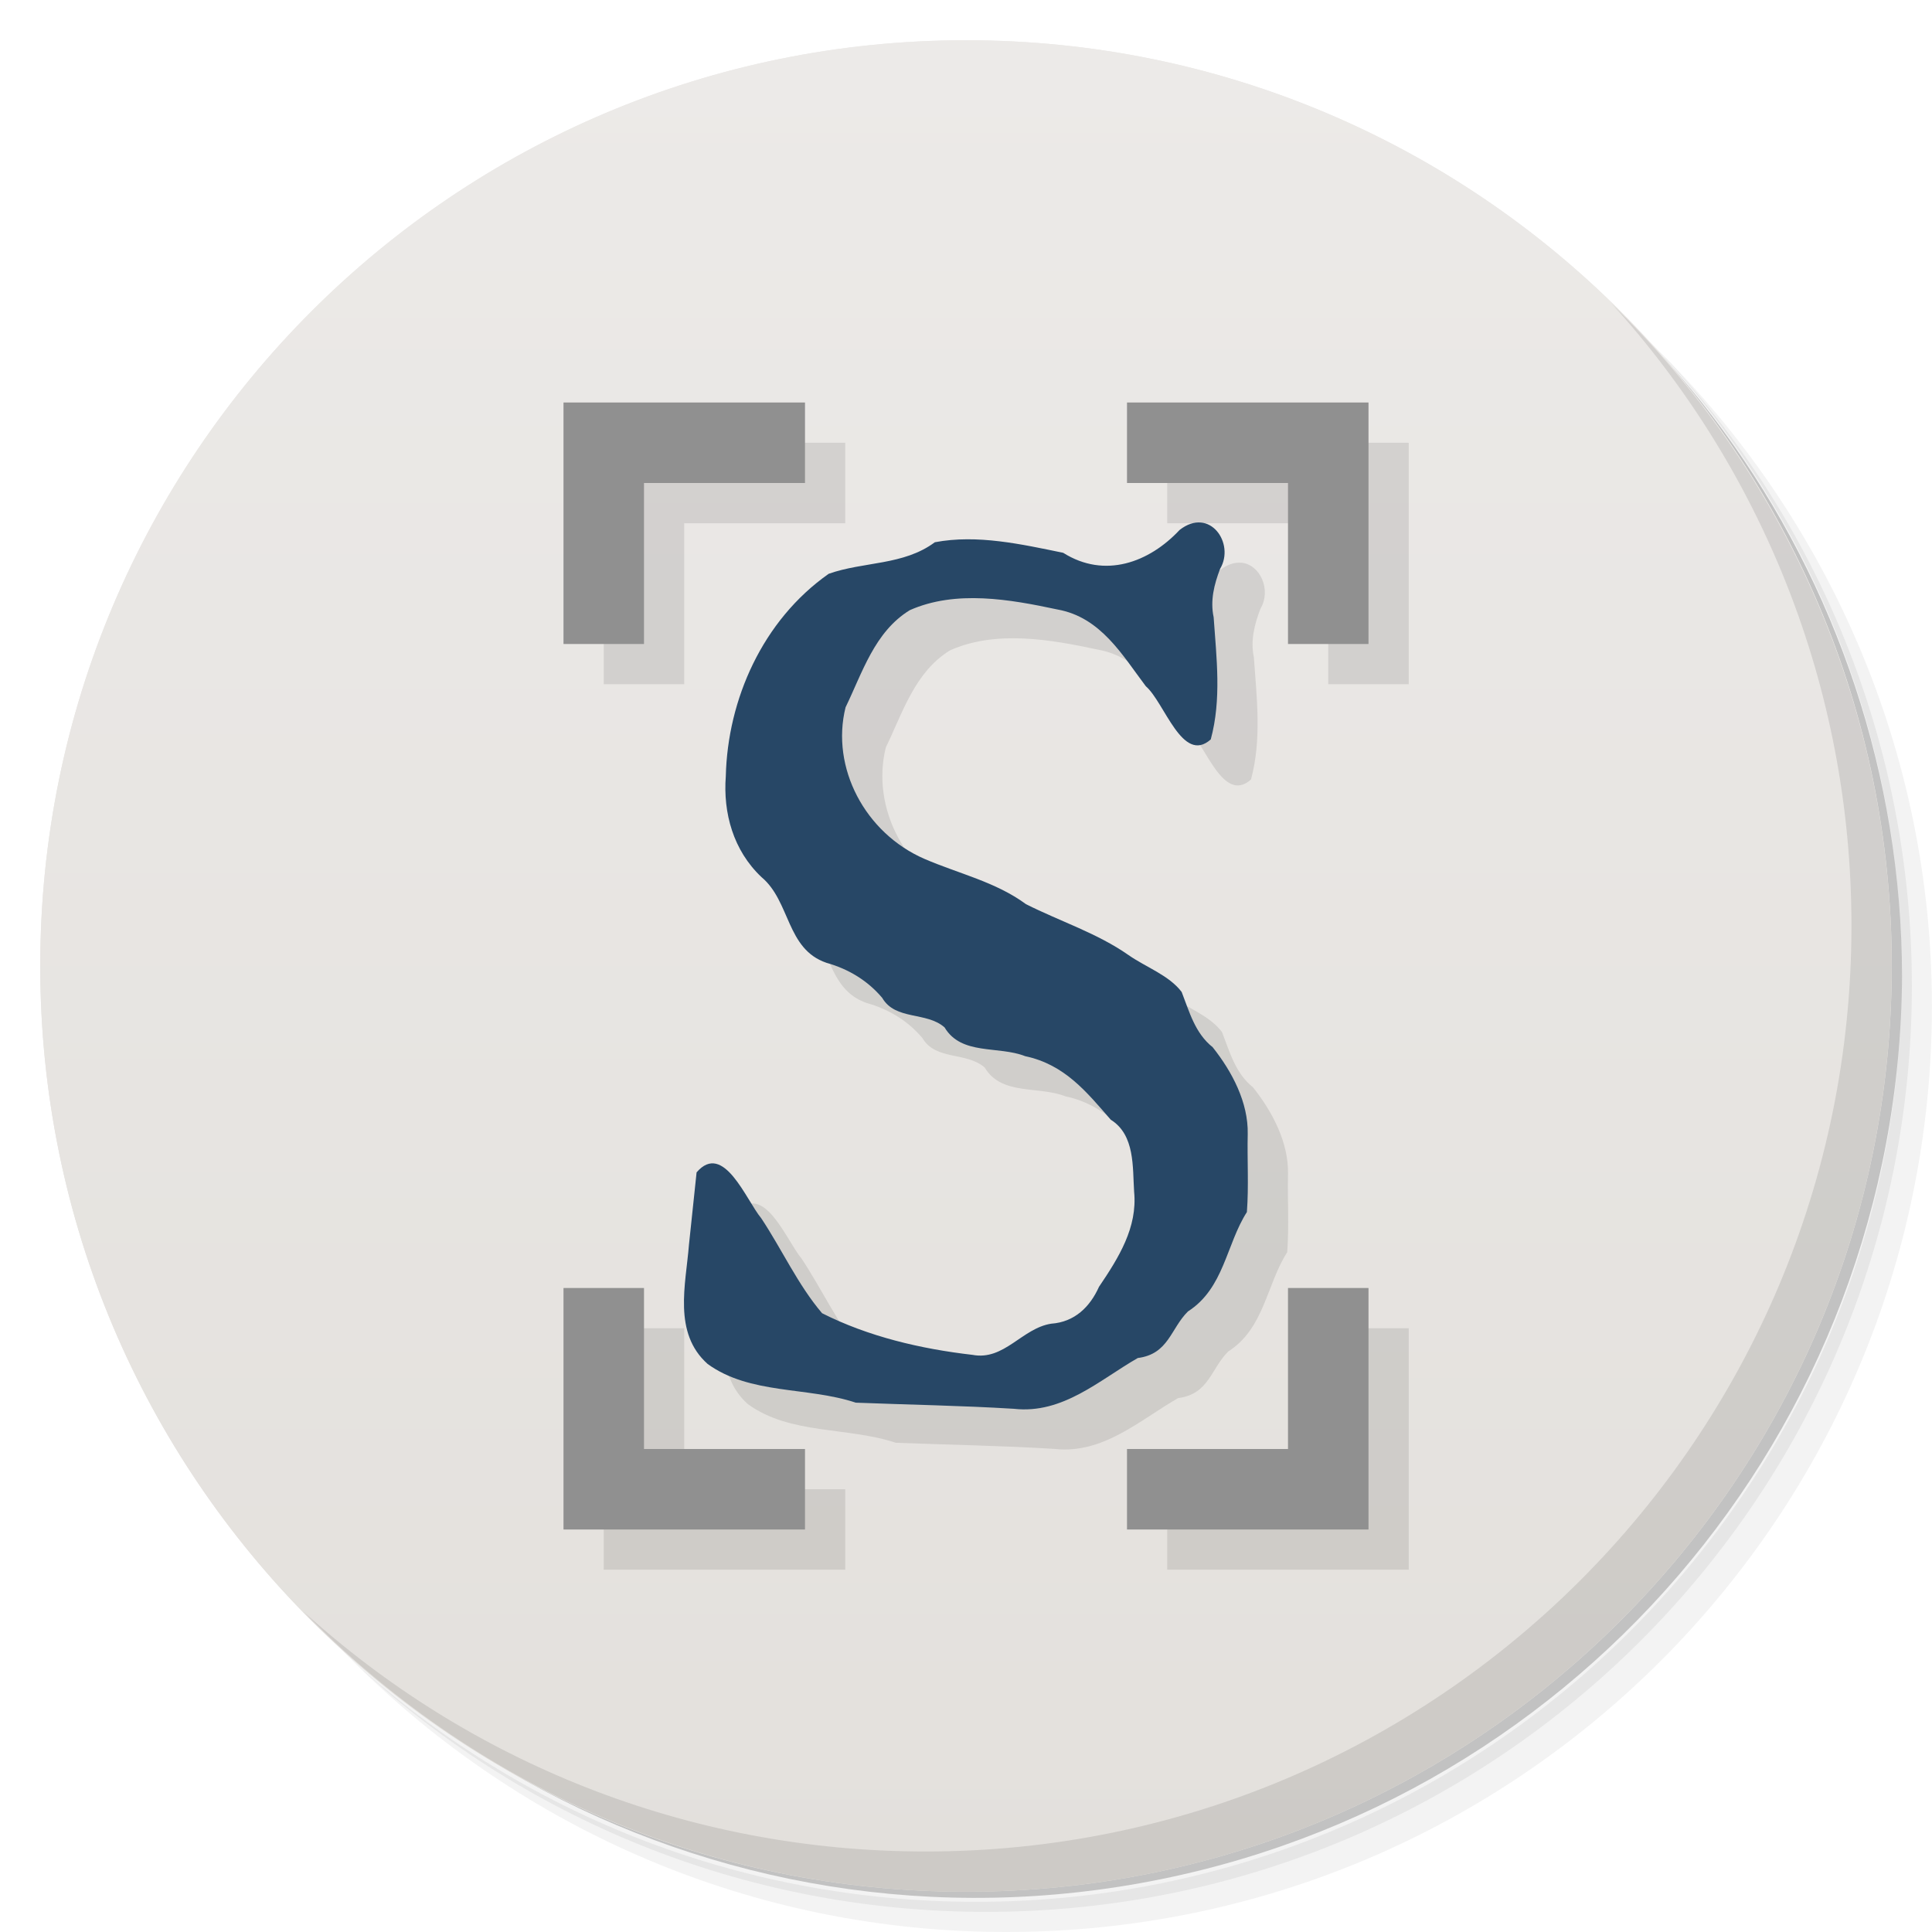
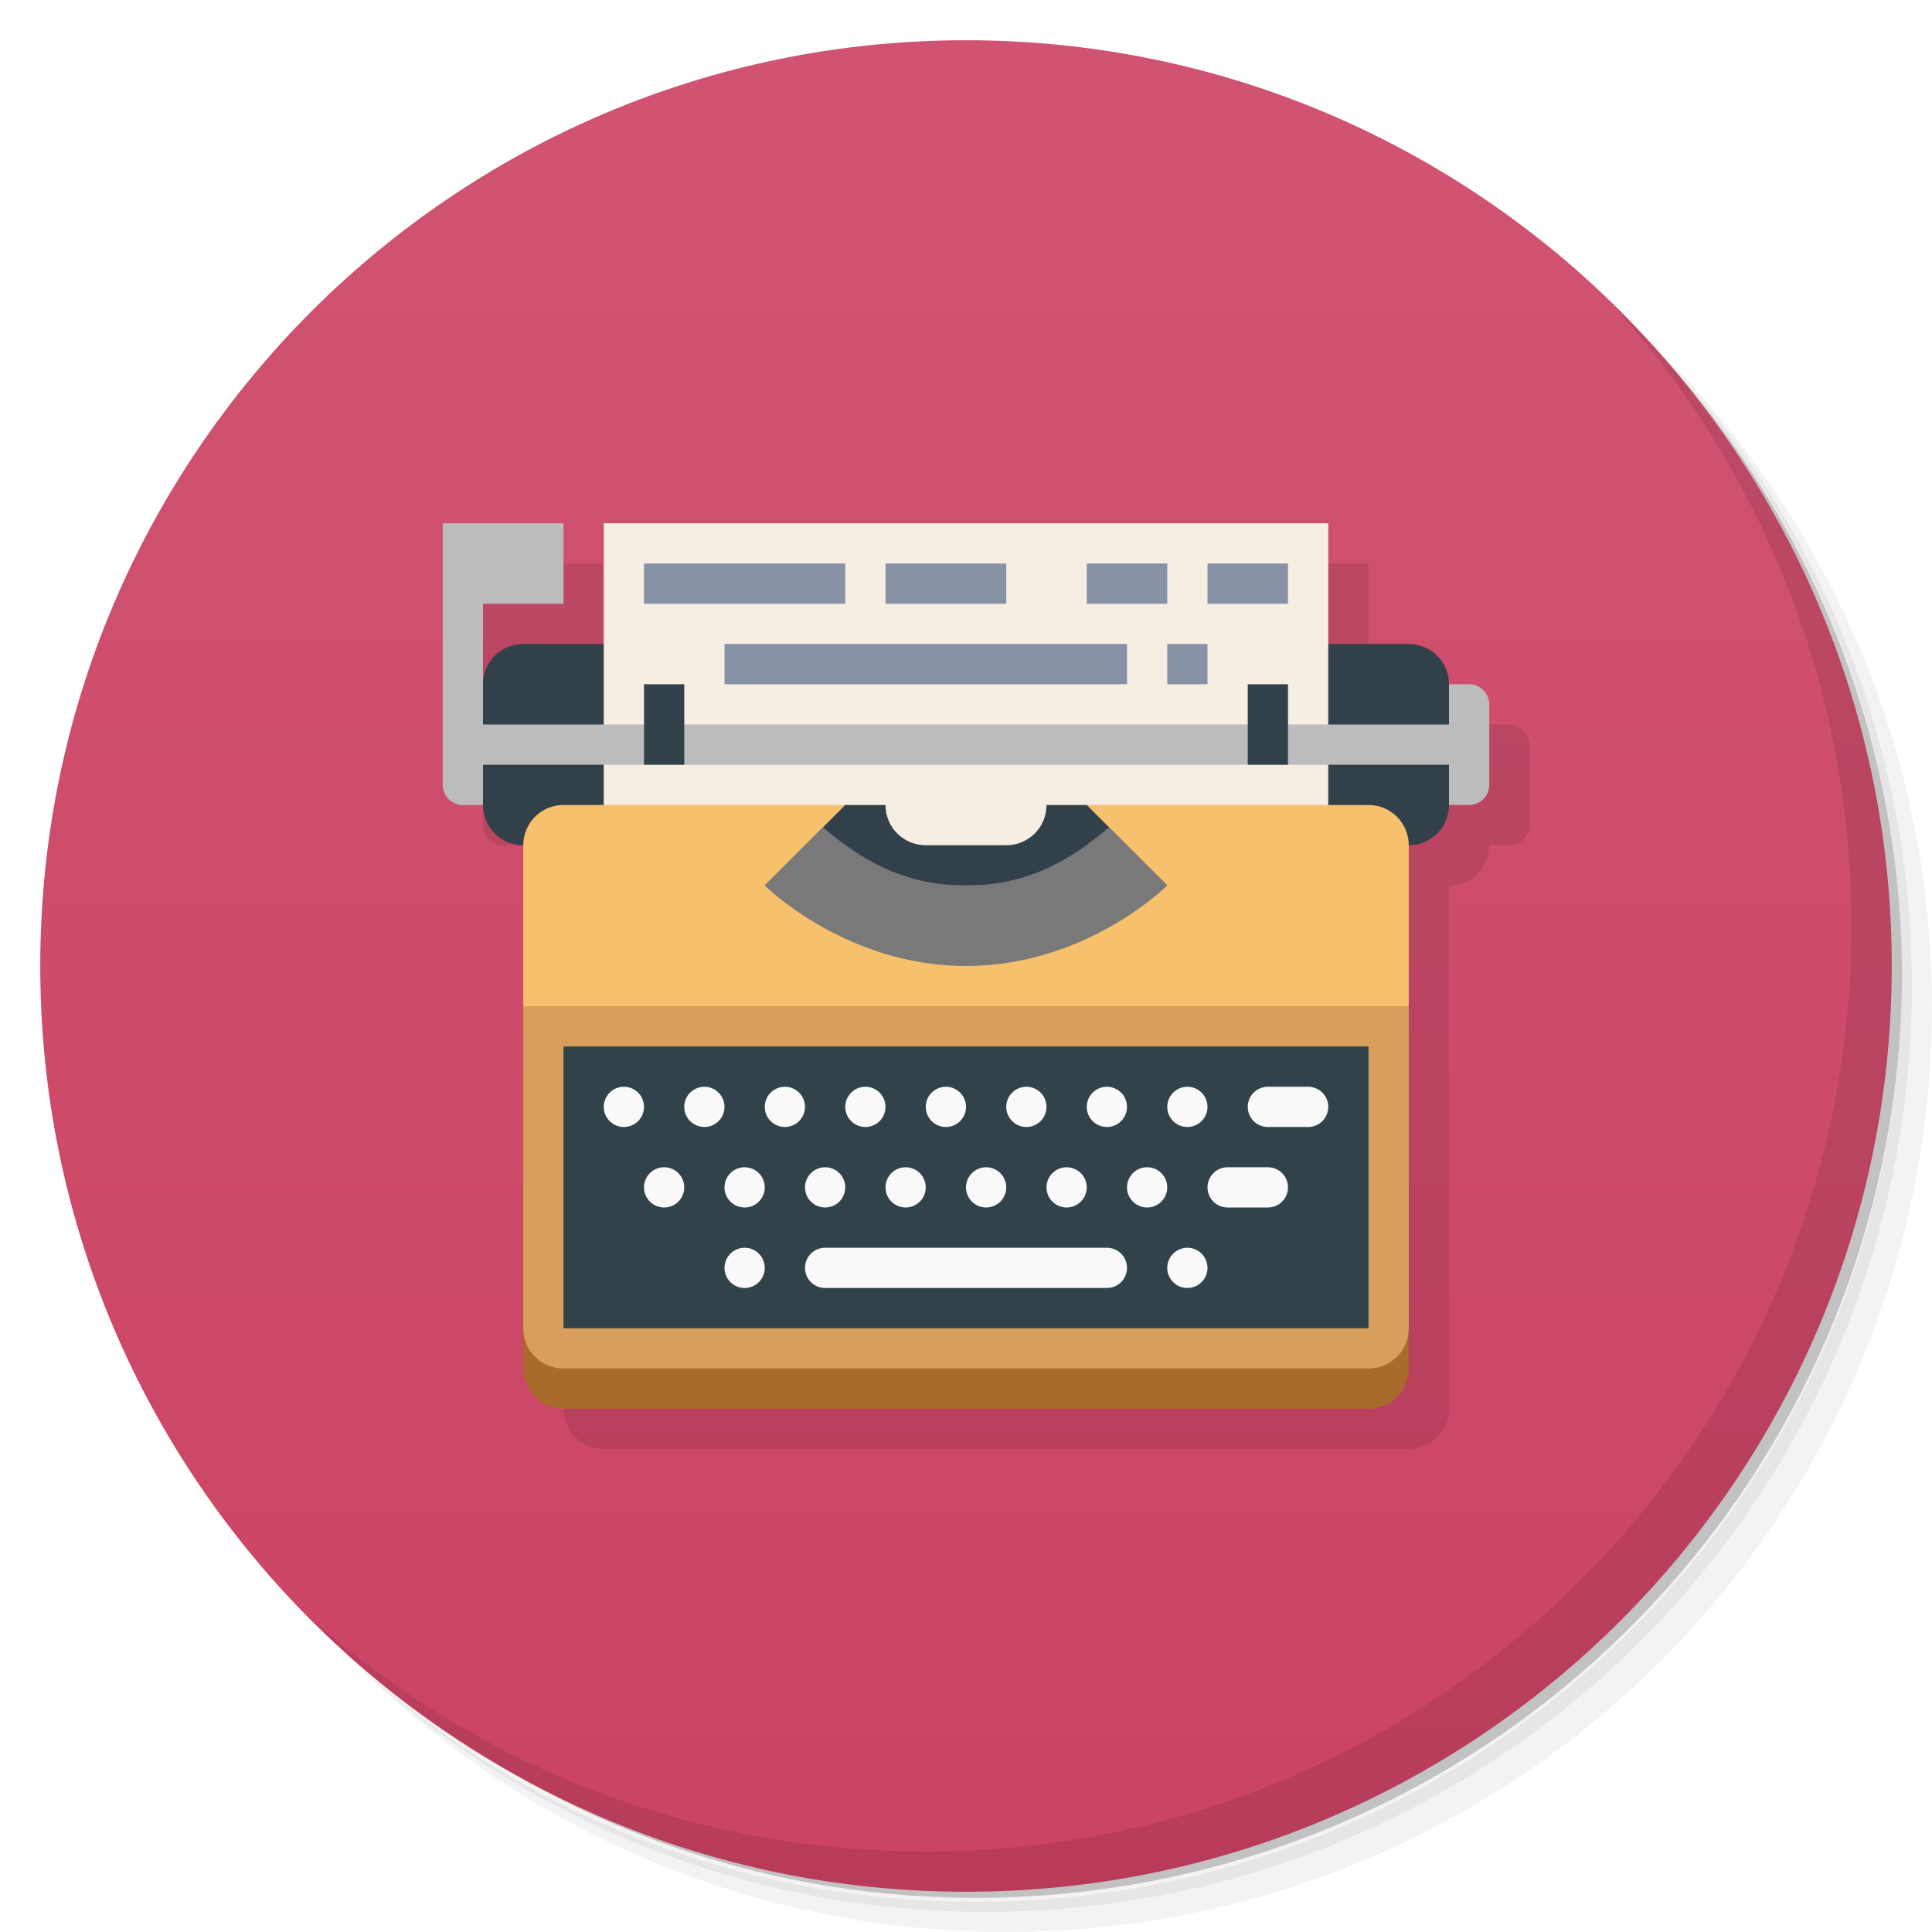
<svg xmlns="http://www.w3.org/2000/svg" version="1.1" viewBox="0 0 48 48">
  <defs>
-     <linearGradient id="linearGradient1054" x1="1" x2="47" gradientTransform="rotate(-90 24 24)" gradientUnits="userSpaceOnUse">
-       <stop style="stop-color:#e3e0dc" offset="0" />
-       <stop style="stop-color:#eceae8" offset="1" />
+     <linearGradient id="bg" x2="0" y1="1" y2="47" gradientUnits="userSpaceOnUse">
+       <stop style="stop-color:#d05472" offset="0" />
+       <stop style="stop-color:#cc4364" offset="1" />
    </linearGradient>
  </defs>
  <path d="m36.31 5c5.859 4.062 9.688 10.831 9.688 18.5 0 12.426-10.07 22.5-22.5 22.5-7.669 0-14.438-3.828-18.5-9.688 1.037 1.822 2.306 3.499 3.781 4.969 4.085 3.712 9.514 5.969 15.469 5.969 12.703 0 23-10.298 23-23 0-5.954-2.256-11.384-5.969-15.469-1.469-1.475-3.147-2.744-4.969-3.781zm4.969 3.781c3.854 4.113 6.219 9.637 6.219 15.719 0 12.703-10.297 23-23 23-6.081 0-11.606-2.364-15.719-6.219 4.16 4.144 9.883 6.719 16.219 6.719 12.703 0 23-10.298 23-23 0-6.335-2.575-12.06-6.719-16.219z" style="opacity:.05" />
  <path d="m41.28 8.781c3.712 4.085 5.969 9.514 5.969 15.469 0 12.703-10.297 23-23 23-5.954 0-11.384-2.256-15.469-5.969 4.113 3.854 9.637 6.219 15.719 6.219 12.703 0 23-10.298 23-23 0-6.081-2.364-11.606-6.219-15.719z" style="opacity:.1" />
  <path d="m31.25 2.375c8.615 3.154 14.75 11.417 14.75 21.13 0 12.426-10.07 22.5-22.5 22.5-9.708 0-17.971-6.135-21.12-14.75a23 23 0 0 0 44.875-7 23 23 0 0 0-16-21.875z" style="opacity:.2" />
-   <path d="m24 1c12.703 0 23 10.297 23 23s-10.297 23-23 23-23-10.297-23-23 10.297-23 23-23z" style="fill:url(#linearGradient1054)" />
-   <path d="m24 1c12.703 0 23 10.297 23 23s-10.297 23-23 23-23-10.297-23-23 10.297-23 23-23z" style="fill:url(#linearGradient1054)" />
+   <circle cx="24" cy="24" r="23" style="fill:url(#bg)" />
  <path d="m40.03 7.531c3.712 4.084 5.969 9.514 5.969 15.469 0 12.703-10.297 23-23 23-5.954 0-11.384-2.256-15.469-5.969 4.178 4.291 10.01 6.969 16.469 6.969 12.703 0 23-10.298 23-23 0-6.462-2.677-12.291-6.969-16.469z" style="opacity:.1" />
-   <text x="-22.651" y="26.499" style="fill:#000000;font-family:sans-serif;font-size:40px;letter-spacing:0px;line-height:1.25;word-spacing:0px" xml:space="preserve">
-     <tspan x="-22.651" y="61.89" />
-   </text>
-   <g transform="scale(1.0296 .97123)" style="fill:#274766" aria-label="S">
-     <path transform="scale(.97123 1.0296)" d="m15 11v6h2v-4h4v-2h-6zm14 0v2h4v4h2v-6h-6zm1.832 2.982c-0.159-0.014-0.338 0.039-0.525 0.186-0.752 0.805-1.858 1.219-2.893 0.566-1.035-0.213-2.134-0.464-3.188-0.264-0.778 0.58-1.77 0.478-2.639 0.785-1.645 1.157-2.51 3.124-2.555 5.027-0.071 0.913 0.184 1.848 0.887 2.51 0.721 0.602 0.613 1.786 1.613 2.127 0.553 0.155 1.027 0.447 1.385 0.871 0.33 0.565 1.101 0.337 1.549 0.734 0.419 0.702 1.337 0.451 2.006 0.715 0.983 0.208 1.529 0.893 2.125 1.578 0.606 0.379 0.54 1.182 0.58 1.791 0.087 0.89-0.384 1.638-0.873 2.361-0.224 0.498-0.603 0.875-1.188 0.916-0.724 0.113-1.166 0.926-1.955 0.775-1.286-0.148-2.591-0.455-3.738-1.035-0.606-0.713-0.994-1.584-1.512-2.361-0.373-0.448-0.936-1.919-1.605-1.139-0.063 0.599-0.126 1.198-0.189 1.797-0.078 0.991-0.403 2.189 0.463 2.963 1.053 0.765 2.476 0.562 3.678 0.961 1.312 0.051 2.626 0.071 3.936 0.152 1.213 0.137 2.123-0.715 3.076-1.262 0.768-0.098 0.813-0.729 1.246-1.158 0.898-0.574 0.949-1.661 1.465-2.467 0.048-0.64 0.006-1.294 0.02-1.94 0.017-0.78-0.385-1.547-0.871-2.158-0.44-0.351-0.578-0.883-0.77-1.373-0.315-0.415-0.885-0.611-1.322-0.916-0.779-0.544-1.698-0.836-2.547-1.264-0.754-0.554-1.666-0.755-2.519-1.123-1.48-0.64-2.335-2.271-1.963-3.768 0.415-0.852 0.717-1.873 1.596-2.412 1.144-0.507 2.485-0.27 3.668-0.018 1.079 0.193 1.613 1.137 2.195 1.906 0.467 0.404 0.908 1.949 1.613 1.322 0.27-0.995 0.142-2.025 0.072-3.035-0.088-0.416 0.013-0.813 0.162-1.205 0.281-0.472-0.006-1.107-0.482-1.148zm-15.832 19.018v6h6v-2h-4v-4h-2zm18 0v4h-4v2h6v-6h-2z" style="fill:#000;opacity:.1;stroke-width:.802" />
-     <path d="m20.647 35.88c-1.167-0.41-2.549-0.202-3.572-0.989-0.841-0.797-0.526-2.031-0.45-3.051 0.061-0.617 0.123-1.234 0.184-1.85 0.65-0.803 1.197 0.711 1.559 1.172 0.502 0.8 0.881 1.697 1.469 2.431 1.114 0.597 2.38 0.913 3.629 1.065 0.766 0.155 1.195-0.68 1.899-0.797 0.568-0.042 0.937-0.431 1.154-0.943 0.475-0.745 0.932-1.516 0.848-2.432-0.039-0.627 0.025-1.453-0.564-1.843-0.579-0.705-1.109-1.411-2.064-1.625-0.649-0.272-1.539-0.014-1.946-0.736-0.434-0.409-1.185-0.174-1.505-0.756-0.347-0.437-0.808-0.737-1.346-0.897-0.972-0.351-0.866-1.571-1.566-2.191-0.682-0.681-0.93-1.642-0.862-2.583 0.044-1.96 0.885-3.986 2.483-5.177 0.844-0.317 1.805-0.21 2.561-0.807 1.023-0.206 2.092 0.051 3.097 0.27 1.005 0.672 2.078 0.245 2.809-0.584 0.727-0.604 1.342 0.344 0.978 0.993-0.145 0.403-0.242 0.812-0.156 1.24 0.068 1.04 0.193 2.1-0.07 3.125-0.685 0.645-1.113-0.945-1.567-1.361-0.565-0.792-1.084-1.764-2.132-1.963-1.149-0.26-2.453-0.505-3.564 0.018-0.853 0.555-1.146 1.607-1.549 2.484-0.362 1.541 0.469 3.219 1.906 3.879 0.829 0.379 1.715 0.586 2.447 1.157 0.824 0.44 1.718 0.741 2.474 1.302 0.425 0.314 0.977 0.516 1.283 0.944 0.186 0.504 0.32 1.052 0.748 1.413 0.472 0.629 0.862 1.418 0.846 2.221-0.014 0.664 0.027 1.337-0.02 1.996-0.501 0.83-0.55 1.95-1.422 2.542-0.421 0.442-0.465 1.091-1.211 1.192-0.926 0.563-1.81 1.44-2.988 1.299-1.272-0.083-2.548-0.104-3.822-0.157z" style="fill:#274766;stroke-width:.802" />
-   </g>
-   <path d="m14 10v6h2v-4h4v-2h-6zm14 0v2h4v4h2v-6h-6zm-14 22v6h6v-2h-4v-4zm18 0v4h-4v2h6v-6z" style="fill:#909090;paint-order:normal" />
+   <path d="m12 14v6.5c0 0.277 0.223 0.5 0.5 0.5h0.5c0 0.554 0.446 1 1 1v13c0 0.554 0.446 1 1 1h20c0.554 0 1-0.446 1-1v-13c0.554 0 1-0.446 1-1h0.5c0.277 0 0.5-0.223 0.5-0.5v-2c0-0.277-0.223-0.5-0.5-0.5h-0.5c0-0.554-0.446-1-1-1h-2v-3z" style="opacity:.1;paint-order:normal" />
+   <path d="m35 33v1c0 0.554-0.446 1-1 1h-20c-0.554 0-1-0.446-1-1v-1z" style="fill:#a86b2b;paint-order:normal" />
+   <path d="m35 25v8c0 0.554-0.446 1-1 1h-20c-0.554 0-1-0.446-1-1v-8l11-0.853z" style="fill:#d89e5b;paint-order:normal" />
+   <path d="m11 13v6.5c0 0.277 0.223 0.5 0.5 0.5h25c0.277 0 0.5-0.223 0.5-0.5v-2c0-0.277-0.223-0.5-0.5-0.5h-24.5v-2h2v-2z" style="fill:#bcbcbc;paint-order:normal" />
+   <path d="m13 16h22c0.554 0 1 0.446 1 1v3c0 0.554-0.446 1-1 1h-3l-8 4-8-4h-3c-0.554 0-1-0.446-1-1v-3c0-0.554 0.446-1 1-1z" style="fill:#324049;paint-order:normal" />
+   <path d="m15 13v8l6-1h1c0 0.554 0.446 1 1 1h2c0.554 0 1-0.446 1-1h1l6 1v-8z" style="fill:#f6ede3;paint-order:normal" />
+   <path d="m14 20c-0.554 0-1 0.446-1 1v4h22v-4c0-0.554-0.446-1-1-1h-7l2 2h-10l2-2z" style="fill:#f7c06d;paint-order:normal" />
+   <rect x="14" y="26" width="20" height="7" style="fill:#31424a;paint-order:normal" />
+   <path d="m15.5 27a0.5 0.5 0 0 0-0.5 0.5 0.5 0.5 0 0 0 0.5 0.5 0.5 0.5 0 0 0 0.5-0.5 0.5 0.5 0 0 0-0.5-0.5zm2 0a0.5 0.5 0 0 0-0.5 0.5 0.5 0.5 0 0 0 0.5 0.5 0.5 0.5 0 0 0 0.5-0.5 0.5 0.5 0 0 0-0.5-0.5zm2 0a0.5 0.5 0 0 0-0.5 0.5 0.5 0.5 0 0 0 0.5 0.5 0.5 0.5 0 0 0 0.5-0.5 0.5 0.5 0 0 0-0.5-0.5zm2 0a0.5 0.5 0 0 0-0.5 0.5 0.5 0.5 0 0 0 0.5 0.5 0.5 0.5 0 0 0 0.5-0.5 0.5 0.5 0 0 0-0.5-0.5zm2 0a0.5 0.5 0 0 0-0.5 0.5 0.5 0.5 0 0 0 0.5 0.5 0.5 0.5 0 0 0 0.5-0.5 0.5 0.5 0 0 0-0.5-0.5zm2 0a0.5 0.5 0 0 0-0.5 0.5 0.5 0.5 0 0 0 0.5 0.5 0.5 0.5 0 0 0 0.5-0.5 0.5 0.5 0 0 0-0.5-0.5zm2 0a0.5 0.5 0 0 0-0.5 0.5 0.5 0.5 0 0 0 0.5 0.5 0.5 0.5 0 0 0 0.5-0.5 0.5 0.5 0 0 0-0.5-0.5zm2 0a0.5 0.5 0 0 0-0.5 0.5 0.5 0.5 0 0 0 0.5 0.5 0.5 0.5 0 0 0 0.5-0.5 0.5 0.5 0 0 0-0.5-0.5zm2 0c-0.277 0-0.5 0.223-0.5 0.5s0.223 0.5 0.5 0.5h1c0.277 0 0.5-0.223 0.5-0.5s-0.223-0.5-0.5-0.5zm-15 2a0.5 0.5 0 0 0-0.5 0.5 0.5 0.5 0 0 0 0.5 0.5 0.5 0.5 0 0 0 0.5-0.5 0.5 0.5 0 0 0-0.5-0.5zm2 0a0.5 0.5 0 0 0-0.5 0.5 0.5 0.5 0 0 0 0.5 0.5 0.5 0.5 0 0 0 0.5-0.5 0.5 0.5 0 0 0-0.5-0.5zm2 0a0.5 0.5 0 0 0-0.5 0.5 0.5 0.5 0 0 0 0.5 0.5 0.5 0.5 0 0 0 0.5-0.5 0.5 0.5 0 0 0-0.5-0.5zm2 0a0.5 0.5 0 0 0-0.5 0.5 0.5 0.5 0 0 0 0.5 0.5 0.5 0.5 0 0 0 0.5-0.5 0.5 0.5 0 0 0-0.5-0.5zm2 0a0.5 0.5 0 0 0-0.5 0.5 0.5 0.5 0 0 0 0.5 0.5 0.5 0.5 0 0 0 0.5-0.5 0.5 0.5 0 0 0-0.5-0.5zm2 0a0.5 0.5 0 0 0-0.5 0.5 0.5 0.5 0 0 0 0.5 0.5 0.5 0.5 0 0 0 0.5-0.5 0.5 0.5 0 0 0-0.5-0.5zm2 0a0.5 0.5 0 0 0-0.5 0.5 0.5 0.5 0 0 0 0.5 0.5 0.5 0.5 0 0 0 0.5-0.5 0.5 0.5 0 0 0-0.5-0.5zm2 0c-0.277 0-0.5 0.223-0.5 0.5s0.223 0.5 0.5 0.5h1c0.277 0 0.5-0.223 0.5-0.5s-0.223-0.5-0.5-0.5zm-12 2a0.5 0.5 0 0 0-0.5 0.5 0.5 0.5 0 0 0 0.5 0.5 0.5 0.5 0 0 0 0.5-0.5 0.5 0.5 0 0 0-0.5-0.5zm2 0c-0.277 0-0.5 0.223-0.5 0.5s0.223 0.5 0.5 0.5h7c0.277 0 0.5-0.223 0.5-0.5s-0.223-0.5-0.5-0.5zm9 0a0.5 0.5 0 0 0-0.5 0.5 0.5 0.5 0 0 0 0.5 0.5 0.5 0.5 0 0 0 0.5-0.5 0.5 0.5 0 0 0-0.5-0.5z" style="fill:#f9f9f9;paint-order:normal" />
+   <path d="m20.445 20.555-1.445 1.445s2 2 5 2 5-2 5-2l-1.445-1.445c-0.871 0.731-1.921 1.445-3.555 1.445s-2.683-0.714-3.555-1.445z" style="fill:#7a797a;paint-order:normal" />
+   <rect x="11.5" y="18" width="25" height="1" style="fill:#bcbcbc;paint-order:normal" />
+   <path d="m16 17v2h1v-2zm15 0v2h1v-2z" style="fill:#324049;paint-order:normal" />
+   <path d="m16 14v1h5v-1zm6 0v1h3v-1zm5 0v1h2v-1zm3 0v1h2v-1zm-12 2v1h10v-1zm11 0v1h1v-1z" style="fill:#8792a7;paint-order:normal" />
</svg>
